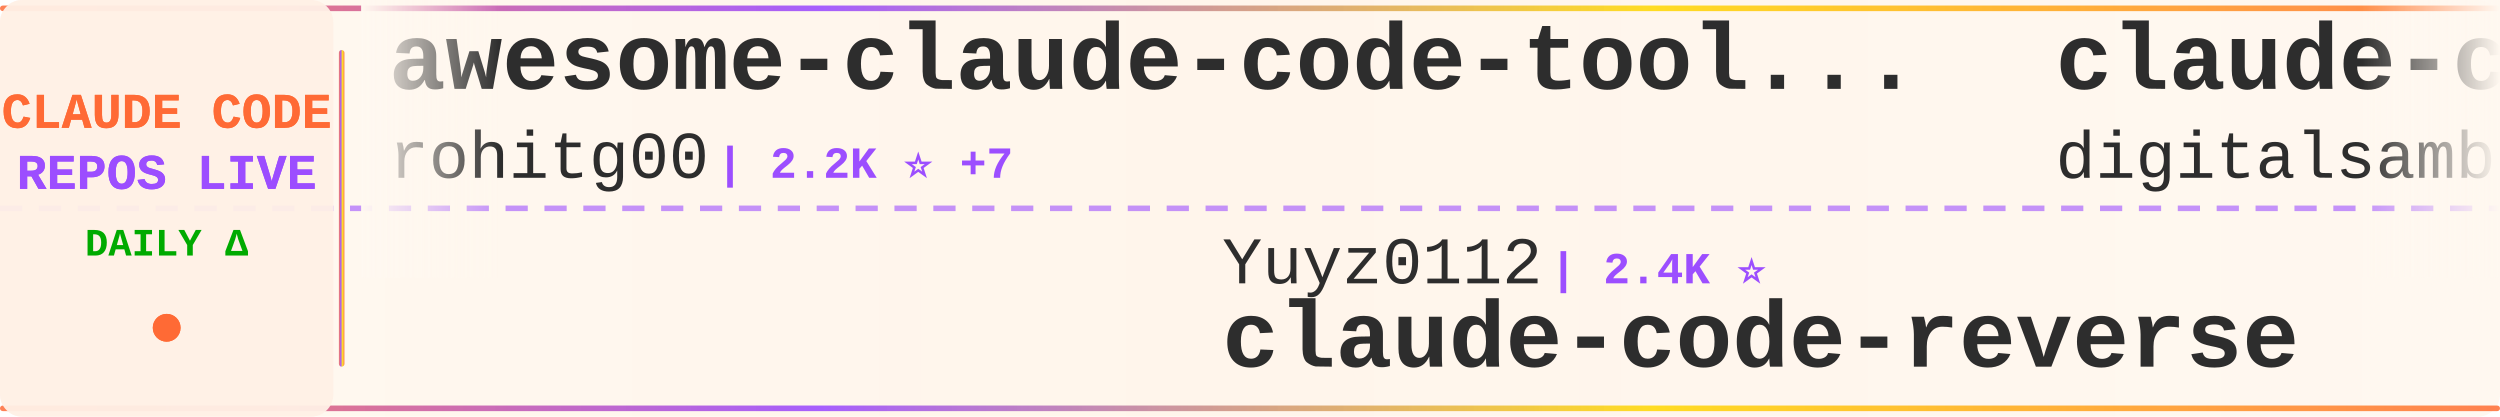
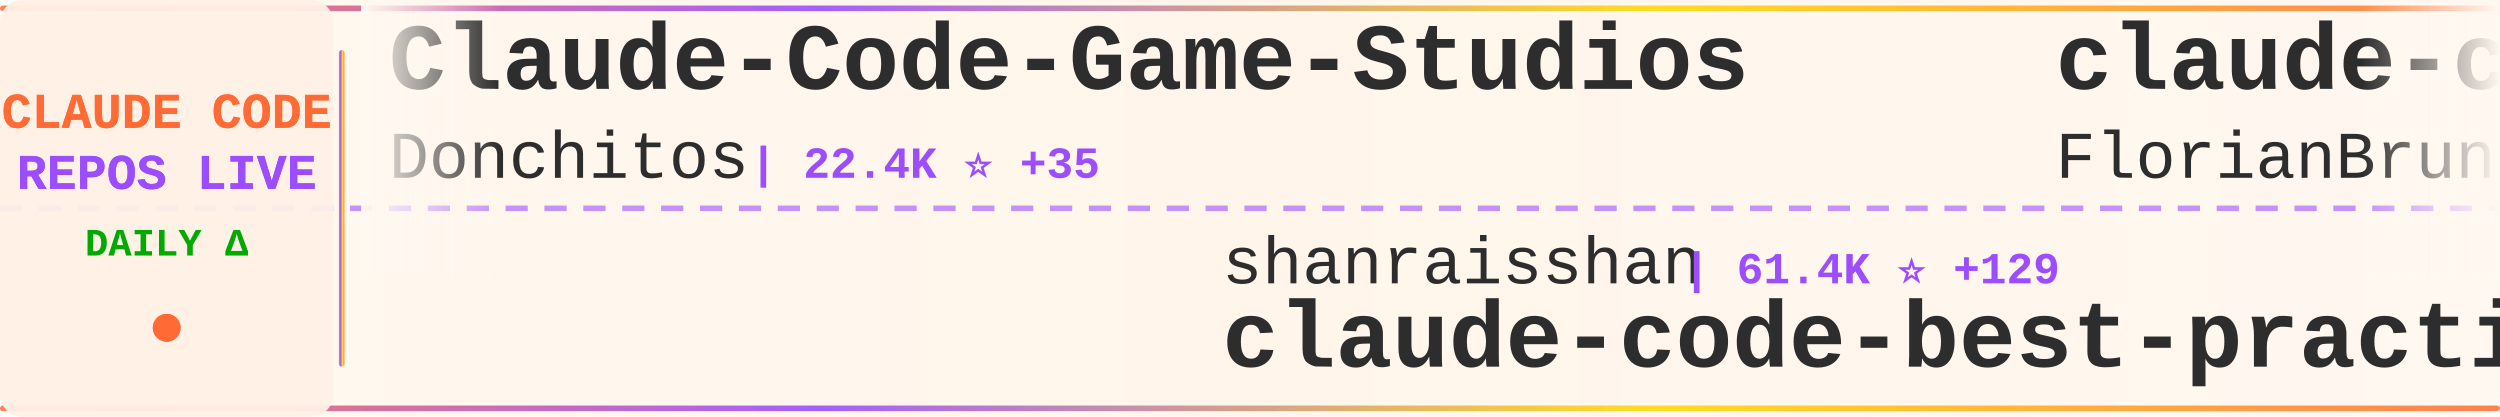
<svg xmlns="http://www.w3.org/2000/svg" width="900" height="150">
  <defs>
    <linearGradient id="tickerBg" x1="0%" y1="0%" x2="100%" y2="0%">
      <stop offset="0%" style="stop-color:#fff8f0;stop-opacity:0.98" />
      <stop offset="50%" style="stop-color:#fff5eb;stop-opacity:1" />
      <stop offset="100%" style="stop-color:#fff8f0;stop-opacity:0.98" />
    </linearGradient>
    <linearGradient id="borderGrad" x1="0%" y1="0%" x2="100%" y2="0%">
      <stop offset="0%" style="stop-color:#FF6B35;stop-opacity:0.85">
        <animate attributeName="stop-opacity" values="0.85;1;0.85" dur="2s" repeatCount="indefinite" />
      </stop>
      <stop offset="33%" style="stop-color:#9C4EFF;stop-opacity:0.9">
        <animate attributeName="stop-opacity" values="0.9;1;0.9" dur="2.2s" repeatCount="indefinite" />
      </stop>
      <stop offset="66%" style="stop-color:#FFD700;stop-opacity:0.85">
        <animate attributeName="stop-opacity" values="0.85;1;0.85" dur="1.8s" repeatCount="indefinite" />
      </stop>
      <stop offset="100%" style="stop-color:#FF6B35;stop-opacity:0.85">
        <animate attributeName="stop-opacity" values="0.85;1;0.85" dur="2s" repeatCount="indefinite" />
      </stop>
    </linearGradient>
    <filter id="textGlow">
      <feGaussianBlur stdDeviation="0.15" result="coloredBlur" />
      <feMerge>
        <feMergeNode in="coloredBlur" />
        <feMergeNode in="SourceGraphic" />
      </feMerge>
    </filter>
    <filter id="metricGlow">
      <feGaussianBlur stdDeviation="0.2" result="coloredBlur" />
      <feMerge>
        <feMergeNode in="coloredBlur" />
        <feMergeNode in="SourceGraphic" />
      </feMerge>
    </filter>
    <linearGradient id="leftFade" x1="0%" y1="0%" x2="100%" y2="0%">
      <stop offset="0%" style="stop-color:#fff8f0;stop-opacity:1" />
      <stop offset="100%" style="stop-color:#fff8f0;stop-opacity:0" />
    </linearGradient>
    <linearGradient id="rightFade" x1="0%" y1="0%" x2="100%" y2="0%">
      <stop offset="0%" style="stop-color:#fff8f0;stop-opacity:0" />
      <stop offset="100%" style="stop-color:#fff8f0;stop-opacity:1" />
    </linearGradient>
  </defs>
  <rect width="900" height="150" fill="url(#tickerBg)" rx="8" />
  <rect x="0" y="2" width="900" height="2" fill="url(#borderGrad)" rx="1" />
  <rect x="0" y="146" width="900" height="2" fill="url(#borderGrad)" rx="1" />
  <line x1="0" y1="75" x2="900" y2="75" stroke="#9C4EFF" stroke-width="2" stroke-dasharray="8 6" opacity="0.6" />
  <rect x="0" y="0" width="120" height="150" fill="#fff0e6" opacity="0.95" rx="8" />
  <text x="60" y="46" font-family="'Courier New', monospace" font-size="18" font-weight="bold" fill="#FF6B35" text-anchor="middle" filter="url(#textGlow)">
    CLAUDE CODE
  </text>
  <text x="60" y="68" font-family="'Courier New', monospace" font-size="18" font-weight="bold" fill="#9C4EFF" text-anchor="middle" filter="url(#textGlow)">
    REPOS LIVE
  </text>
  <text x="60" y="92" font-family="'Courier New', monospace" font-size="14" font-weight="bold" fill="#00aa00" text-anchor="middle">
    DAILY Δ
  </text>
  <circle cx="60" cy="118" r="5" fill="#FF6B35" filter="url(#metricGlow)">
    <animate attributeName="r" values="4;6;4" dur="1.5s" repeatCount="indefinite" />
    <animate attributeName="opacity" values="0.6;1;0.6" dur="1.5s" repeatCount="indefinite" />
  </circle>
  <rect x="122" y="18" width="2" height="114" fill="url(#borderGrad)" rx="1" />
  <clipPath id="tickerClip">
    <rect x="130" y="0" width="770" height="150" />
  </clipPath>
  <g clip-path="url(#tickerClip)">
    <g id="tickerItems">
      <animateTransform attributeName="transform" attributeType="XML" type="translate" from="0 0" to="-3000 0" dur="54s" repeatCount="indefinite" />
      <g transform="translate(0, 0)">
-         <text x="140" y="32" font-family="'Courier New', monospace" font-size="34" font-weight="bold" fill="#2d2d2d">awesome-claude-code-tool...</text>
-         <text x="140" y="64" font-family="'Courier New', monospace" font-size="24" font-weight="normal" fill="#2d2d2d" opacity="1.0">rohitg00</text>
-         <text x="258" y="64" font-family="'Courier New', monospace" font-size="16" font-weight="bold" fill="#9C4EFF"> | 2.2K ⭐ +7</text>
+         <text x="140" y="32" font-family="'Courier New', monospace" font-size="34" font-weight="bold" fill="#2d2d2d">Claude-Code-Game-Studios</text>
+         <text x="140" y="64" font-family="'Courier New', monospace" font-size="24" font-weight="normal" fill="#2d2d2d" opacity="1.0">Donchitos</text>
+         <text x="270" y="64" font-family="'Courier New', monospace" font-size="16" font-weight="bold" fill="#9C4EFF"> | 22.4K ⭐ +35</text>
      </g>
      <g transform="translate(300, 0)">
-         <text x="140" y="102" font-family="'Courier New', monospace" font-size="24" font-weight="normal" fill="#2d2d2d" opacity="1.0">Yuyz0112</text>
-         <text x="258" y="102" font-family="'Courier New', monospace" font-size="16" font-weight="bold" fill="#9C4EFF"> | 2.4K ⭐</text>
-         <text x="140" y="132" font-family="'Courier New', monospace" font-size="34" font-weight="bold" fill="#2d2d2d">claude-code-reverse</text>
+         <text x="140" y="102" font-family="'Courier New', monospace" font-size="24" font-weight="normal" fill="#2d2d2d" opacity="1.0">shanraisshan</text>
+         <text x="306" y="102" font-family="'Courier New', monospace" font-size="16" font-weight="bold" fill="#9C4EFF"> | 61.4K ⭐ +129</text>
+         <text x="140" y="132" font-family="'Courier New', monospace" font-size="34" font-weight="bold" fill="#2d2d2d">claude-code-best-practic...</text>
      </g>
      <g transform="translate(600, 0)">
-         <text x="140" y="32" font-family="'Courier New', monospace" font-size="34" font-weight="bold" fill="#2d2d2d">claude-code-video-toolki...</text>
-         <text x="140" y="64" font-family="'Courier New', monospace" font-size="24" font-weight="normal" fill="#2d2d2d" opacity="1.0">digitalsamba</text>
-         <text x="306" y="64" font-family="'Courier New', monospace" font-size="16" font-weight="bold" fill="#9C4EFF"> | 1.6K ⭐ +10</text>
+         <text x="140" y="32" font-family="'Courier New', monospace" font-size="34" font-weight="bold" fill="#2d2d2d">claude-code-ultimate-gui...</text>
+         <text x="140" y="64" font-family="'Courier New', monospace" font-size="24" font-weight="normal" fill="#2d2d2d" opacity="1.0">FlorianBruniaux</text>
+         <text x="342" y="64" font-family="'Courier New', monospace" font-size="16" font-weight="bold" fill="#9C4EFF"> | 5.2K ⭐ +12</text>
      </g>
      <g transform="translate(900, 0)">
-         <text x="140" y="102" font-family="'Courier New', monospace" font-size="24" font-weight="normal" fill="#2d2d2d" opacity="1.0">https-deeplearning-ai</text>
-         <text x="414" y="102" font-family="'Courier New', monospace" font-size="16" font-weight="bold" fill="#9C4EFF"> | 534 ⭐</text>
-         <text x="140" y="132" font-family="'Courier New', monospace" font-size="34" font-weight="bold" fill="#2d2d2d">sc-claude-code-files</text>
+         <text x="140" y="102" font-family="'Courier New', monospace" font-size="24" font-weight="normal" fill="#2d2d2d" opacity="1.0">ykdojo</text>
+         <text x="234" y="102" font-family="'Courier New', monospace" font-size="16" font-weight="bold" fill="#9C4EFF"> | 9.0K ⭐ +11</text>
+         <text x="140" y="132" font-family="'Courier New', monospace" font-size="34" font-weight="bold" fill="#2d2d2d">claude-code-tips</text>
      </g>
      <g transform="translate(1200, 0)">
-         <text x="140" y="32" font-family="'Courier New', monospace" font-size="34" font-weight="bold" fill="#2d2d2d">claude-code-guide</text>
-         <text x="140" y="64" font-family="'Courier New', monospace" font-size="24" font-weight="normal" fill="#2d2d2d" opacity="1.0">zebbern</text>
-         <text x="246" y="64" font-family="'Courier New', monospace" font-size="16" font-weight="bold" fill="#9C4EFF"> | 4.3K ⭐ +3</text>
+         <text x="140" y="32" font-family="'Courier New', monospace" font-size="34" font-weight="bold" fill="#2d2d2d">oh-my-claudecode</text>
+         <text x="140" y="64" font-family="'Courier New', monospace" font-size="24" font-weight="normal" fill="#2d2d2d" opacity="1.0">Yeachan-Heo</text>
+         <text x="294" y="64" font-family="'Courier New', monospace" font-size="16" font-weight="bold" fill="#9C4EFF"> | 37.1K ⭐ +44</text>
      </g>
      <g transform="translate(1500, 0)">
-         <text x="140" y="102" font-family="'Courier New', monospace" font-size="24" font-weight="normal" fill="#2d2d2d" opacity="1.0">fazxes</text>
-         <text x="234" y="102" font-family="'Courier New', monospace" font-size="16" font-weight="bold" fill="#9C4EFF"> | 222 ⭐</text>
-         <text x="140" y="132" font-family="'Courier New', monospace" font-size="34" font-weight="bold" fill="#2d2d2d">Claude-code</text>
-       </g>
-       <g transform="translate(1800, 0)">
-         <text x="140" y="32" font-family="'Courier New', monospace" font-size="34" font-weight="bold" fill="#2d2d2d">awesome-claude-code-suba...</text>
-         <text x="140" y="64" font-family="'Courier New', monospace" font-size="24" font-weight="normal" fill="#2d2d2d" opacity="1.0">VoltAgent</text>
-         <text x="270" y="64" font-family="'Courier New', monospace" font-size="16" font-weight="bold" fill="#9C4EFF"> | 22.5K ⭐ +49</text>
-       </g>
-       <g transform="translate(2100, 0)">
-         <text x="140" y="102" font-family="'Courier New', monospace" font-size="24" font-weight="normal" fill="#2d2d2d" opacity="1.0">darcyegb</text>
-         <text x="258" y="102" font-family="'Courier New', monospace" font-size="16" font-weight="bold" fill="#9C4EFF"> | 737 ⭐</text>
-         <text x="140" y="132" font-family="'Courier New', monospace" font-size="34" font-weight="bold" fill="#2d2d2d">ClaudeCodeAgents</text>
-       </g>
-       <g transform="translate(2400, 0)">
-         <text x="140" y="32" font-family="'Courier New', monospace" font-size="34" font-weight="bold" fill="#2d2d2d">claude-code-prompts</text>
-         <text x="140" y="64" font-family="'Courier New', monospace" font-size="24" font-weight="normal" fill="#2d2d2d" opacity="1.0">repowise-dev</text>
-         <text x="306" y="64" font-family="'Courier New', monospace" font-size="16" font-weight="bold" fill="#9C4EFF"> | 1.1K ⭐</text>
-       </g>
-       <g transform="translate(2700, 0)">
        <text x="140" y="102" font-family="'Courier New', monospace" font-size="24" font-weight="normal" fill="#2d2d2d" opacity="1.0">1rgs</text>
        <text x="210" y="102" font-family="'Courier New', monospace" font-size="16" font-weight="bold" fill="#9C4EFF"> | 3.7K ⭐</text>
        <text x="140" y="132" font-family="'Courier New', monospace" font-size="34" font-weight="bold" fill="#2d2d2d">claude-code-proxy</text>
      </g>
+       <g transform="translate(1800, 0)">
+         <text x="140" y="32" font-family="'Courier New', monospace" font-size="34" font-weight="bold" fill="#2d2d2d">claude-code-source</text>
+         <text x="140" y="64" font-family="'Courier New', monospace" font-size="24" font-weight="normal" fill="#2d2d2d" opacity="1.0">JrCx7scC</text>
+         <text x="258" y="64" font-family="'Courier New', monospace" font-size="16" font-weight="bold" fill="#9C4EFF"> | 371 ⭐</text>
+       </g>
+       <g transform="translate(2100, 0)">
+         <text x="140" y="102" font-family="'Courier New', monospace" font-size="24" font-weight="normal" fill="#2d2d2d" opacity="1.0">nicedreamzapp</text>
+         <text x="318" y="102" font-family="'Courier New', monospace" font-size="16" font-weight="bold" fill="#9C4EFF"> | 2.9K ⭐ +5</text>
+         <text x="140" y="132" font-family="'Courier New', monospace" font-size="34" font-weight="bold" fill="#2d2d2d">claude-code-local</text>
+       </g>
+       <g transform="translate(2400, 0)">
+         <text x="140" y="32" font-family="'Courier New', monospace" font-size="34" font-weight="bold" fill="#2d2d2d">skills</text>
+         <text x="140" y="64" font-family="'Courier New', monospace" font-size="24" font-weight="normal" fill="#2d2d2d" opacity="1.0">anthropics</text>
+         <text x="282" y="64" font-family="'Courier New', monospace" font-size="16" font-weight="bold" fill="#9C4EFF"> | 156.2K ⭐ +365</text>
+       </g>
+       <g transform="translate(2700, 0)">
+         <text x="140" y="102" font-family="'Courier New', monospace" font-size="24" font-weight="normal" fill="#2d2d2d" opacity="1.0">luongnv89</text>
+         <text x="270" y="102" font-family="'Courier New', monospace" font-size="16" font-weight="bold" fill="#9C4EFF"> | 38.8K ⭐ +268</text>
+         <text x="140" y="132" font-family="'Courier New', monospace" font-size="34" font-weight="bold" fill="#2d2d2d">claude-howto</text>
+       </g>
      <g transform="translate(3000, 0)">
-         <text x="140" y="32" font-family="'Courier New', monospace" font-size="34" font-weight="bold" fill="#2d2d2d">awesome-claude-code-tool...</text>
-         <text x="140" y="64" font-family="'Courier New', monospace" font-size="24" font-weight="normal" fill="#2d2d2d" opacity="1.0">rohitg00</text>
-         <text x="258" y="64" font-family="'Courier New', monospace" font-size="16" font-weight="bold" fill="#9C4EFF"> | 2.2K ⭐ +7</text>
+         <text x="140" y="32" font-family="'Courier New', monospace" font-size="34" font-weight="bold" fill="#2d2d2d">Claude-Code-Game-Studios</text>
+         <text x="140" y="64" font-family="'Courier New', monospace" font-size="24" font-weight="normal" fill="#2d2d2d" opacity="1.0">Donchitos</text>
+         <text x="270" y="64" font-family="'Courier New', monospace" font-size="16" font-weight="bold" fill="#9C4EFF"> | 22.4K ⭐ +35</text>
      </g>
      <g transform="translate(3300, 0)">
-         <text x="140" y="102" font-family="'Courier New', monospace" font-size="24" font-weight="normal" fill="#2d2d2d" opacity="1.0">Yuyz0112</text>
-         <text x="258" y="102" font-family="'Courier New', monospace" font-size="16" font-weight="bold" fill="#9C4EFF"> | 2.4K ⭐</text>
-         <text x="140" y="132" font-family="'Courier New', monospace" font-size="34" font-weight="bold" fill="#2d2d2d">claude-code-reverse</text>
+         <text x="140" y="102" font-family="'Courier New', monospace" font-size="24" font-weight="normal" fill="#2d2d2d" opacity="1.0">shanraisshan</text>
+         <text x="306" y="102" font-family="'Courier New', monospace" font-size="16" font-weight="bold" fill="#9C4EFF"> | 61.4K ⭐ +129</text>
+         <text x="140" y="132" font-family="'Courier New', monospace" font-size="34" font-weight="bold" fill="#2d2d2d">claude-code-best-practic...</text>
      </g>
      <g transform="translate(3600, 0)">
-         <text x="140" y="32" font-family="'Courier New', monospace" font-size="34" font-weight="bold" fill="#2d2d2d">claude-code-video-toolki...</text>
-         <text x="140" y="64" font-family="'Courier New', monospace" font-size="24" font-weight="normal" fill="#2d2d2d" opacity="1.0">digitalsamba</text>
-         <text x="306" y="64" font-family="'Courier New', monospace" font-size="16" font-weight="bold" fill="#9C4EFF"> | 1.6K ⭐ +10</text>
+         <text x="140" y="32" font-family="'Courier New', monospace" font-size="34" font-weight="bold" fill="#2d2d2d">claude-code-ultimate-gui...</text>
+         <text x="140" y="64" font-family="'Courier New', monospace" font-size="24" font-weight="normal" fill="#2d2d2d" opacity="1.0">FlorianBruniaux</text>
+         <text x="342" y="64" font-family="'Courier New', monospace" font-size="16" font-weight="bold" fill="#9C4EFF"> | 5.2K ⭐ +12</text>
      </g>
      <g transform="translate(3900, 0)">
-         <text x="140" y="102" font-family="'Courier New', monospace" font-size="24" font-weight="normal" fill="#2d2d2d" opacity="1.0">https-deeplearning-ai</text>
-         <text x="414" y="102" font-family="'Courier New', monospace" font-size="16" font-weight="bold" fill="#9C4EFF"> | 534 ⭐</text>
-         <text x="140" y="132" font-family="'Courier New', monospace" font-size="34" font-weight="bold" fill="#2d2d2d">sc-claude-code-files</text>
+         <text x="140" y="102" font-family="'Courier New', monospace" font-size="24" font-weight="normal" fill="#2d2d2d" opacity="1.0">ykdojo</text>
+         <text x="234" y="102" font-family="'Courier New', monospace" font-size="16" font-weight="bold" fill="#9C4EFF"> | 9.0K ⭐ +11</text>
+         <text x="140" y="132" font-family="'Courier New', monospace" font-size="34" font-weight="bold" fill="#2d2d2d">claude-code-tips</text>
      </g>
    </g>
  </g>
  <rect x="130" y="0" width="50" height="100" fill="url(#leftFade)" />
  <rect x="850" y="0" width="50" height="100" fill="url(#rightFade)" />
</svg>
